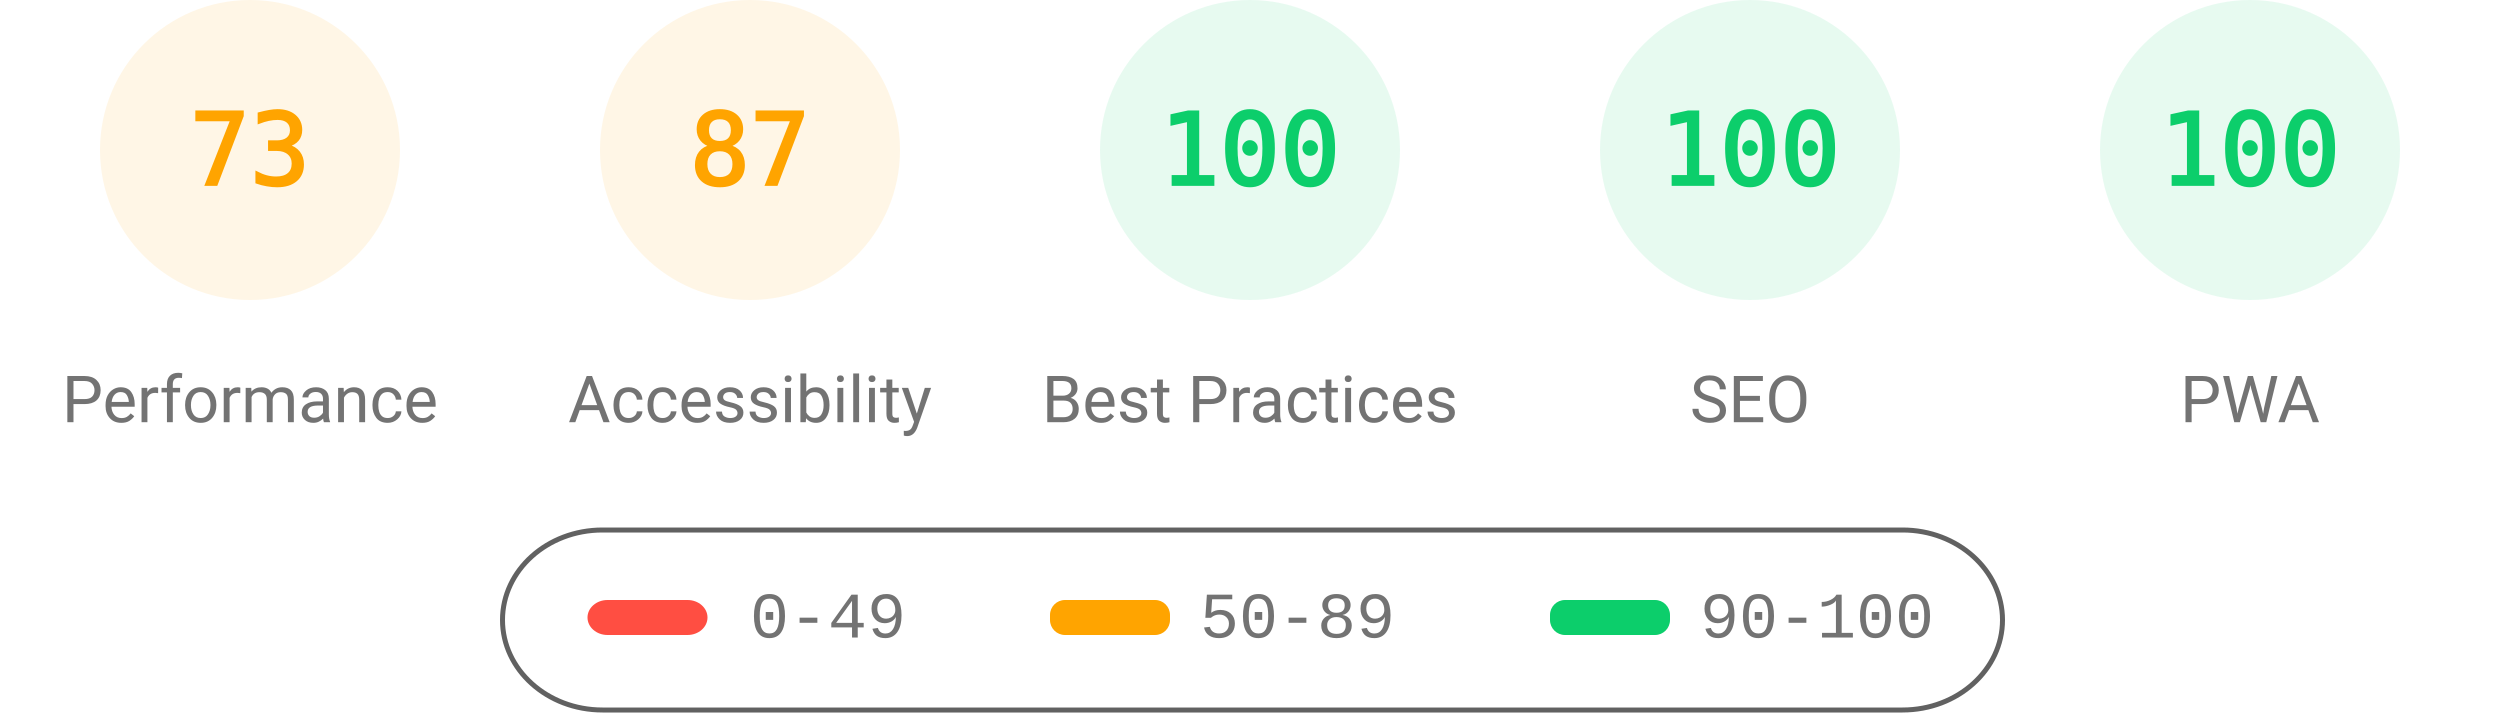
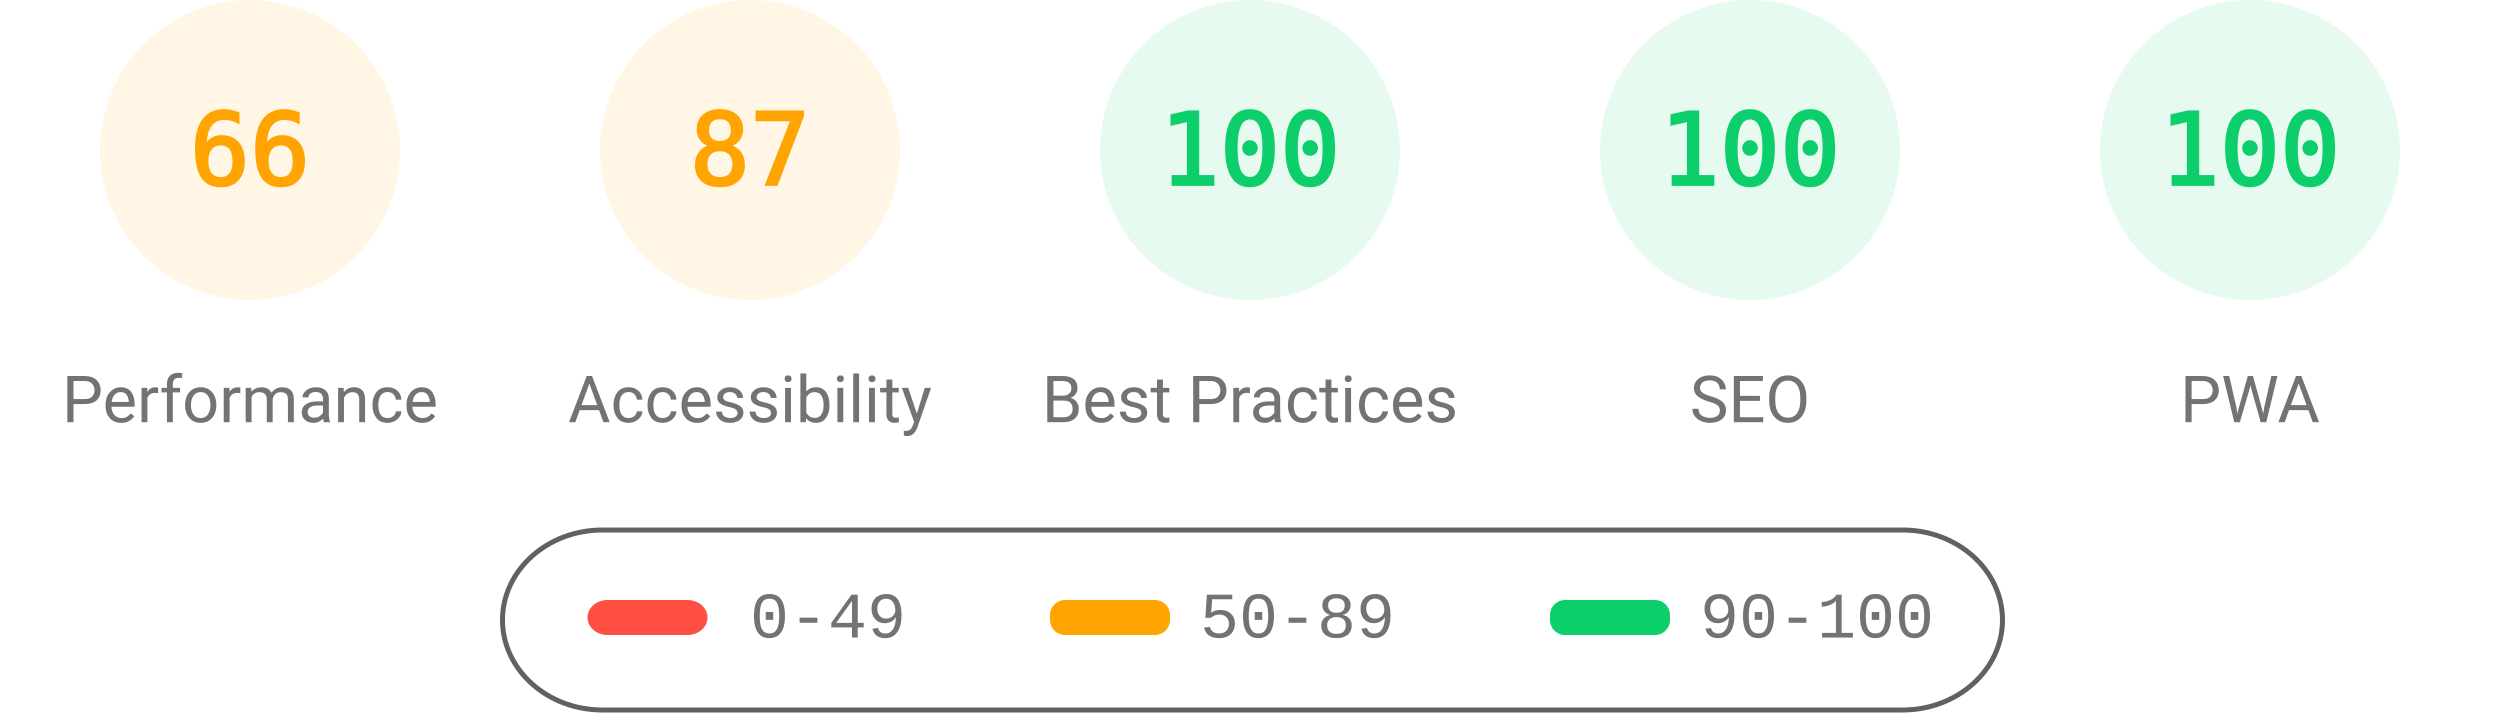
<svg xmlns="http://www.w3.org/2000/svg" fill="none" width="1000" height="285">
  <style>.gauge-base{opacity:.1}.gauge-arc{fill:none;animation-delay:250ms;stroke-linecap:round;transform:rotate(-90deg);transform-origin:100px 60px;animation:load-gauge 1s ease forwards}.guage-text{font-size:40px;font-family:monospace;text-align:center}.guage-red{color:#ff4e42;fill:#ff4e42;stroke:#ff4e42}.guage-orange{color:#ffa400;fill:#ffa400;stroke:#ffa400}.guage-green{color:#0cce6b;fill:#0cce6b;stroke:#0cce6b}.guage-undefined{color:#5c5c5c;fill:#5c5c5c;stroke:#5c5c5c}.guage-title{color:#737373;fill:#737373;stroke:none;font-size:26px;line-height:26px;font-family:Roboto,Halvetica,Arial,sans-serif}@keyframes load-gauge{from{stroke-dasharray:0 352.858}}</style>
  <svg class="guage-div guage-perf guage-orange" viewBox="0 0 200 200" width="200" height="200">
    <circle class="gauge-base" r="56" cx="100" cy="60" stroke-width="8" />
-     <circle class="gauge-arc guage-arc-1" r="56" cx="100" cy="60" stroke-width="8" style="stroke-dasharray:256.856,351.858" />
-     <text class="guage-text" x="100" y="60" alignment-baseline="central" dominant-baseline="central" text-anchor="middle">73</text>
+     <circle class="gauge-arc guage-arc-1" r="56" cx="100" cy="60" stroke-width="8" style="stroke-dasharray:232.226,351.858" />
+     <text class="guage-text" x="100" y="60" alignment-baseline="central" dominant-baseline="central" text-anchor="middle">66</text>
    <text class="guage-title" x="100" y="160" alignment-baseline="central" dominant-baseline="central" text-anchor="middle">Performance</text>
  </svg>
  <svg class="guage-div guage-acc guage-orange" viewBox="0 0 200 200" width="200" height="200" x="200">
    <circle class="gauge-base" r="56" cx="100" cy="60" stroke-width="8" />
    <circle class="gauge-arc guage-arc-2" r="56" cx="100" cy="60" stroke-width="8" style="stroke-dasharray:306.116,351.858" />
    <text class="guage-text" x="100" y="60" alignment-baseline="central" dominant-baseline="central" text-anchor="middle">87</text>
    <text class="guage-title" x="100" y="160" alignment-baseline="central" dominant-baseline="central" text-anchor="middle">Accessibility</text>
  </svg>
  <svg class="guage-div guage-best guage-green" viewBox="0 0 200 200" width="200" height="200" x="400">
    <circle class="gauge-base" r="56" cx="100" cy="60" stroke-width="8" />
    <circle class="gauge-arc guage-arc-3" r="56" cx="100" cy="60" stroke-width="8" style="stroke-dasharray:351.858,351.858" />
    <text class="guage-text" x="100" y="60" alignment-baseline="central" dominant-baseline="central" text-anchor="middle">100</text>
    <text class="guage-title" x="100" y="160" alignment-baseline="central" dominant-baseline="central" text-anchor="middle">Best Practices</text>
  </svg>
  <svg class="guage-div guage-seo guage-green" viewBox="0 0 200 200" width="200" height="200" x="600">
    <circle class="gauge-base" r="56" cx="100" cy="60" stroke-width="8" />
    <circle class="gauge-arc guage-arc-4" r="56" cx="100" cy="60" stroke-width="8" style="stroke-dasharray:351.858,351.858" />
    <text class="guage-text" x="100" y="60" alignment-baseline="central" dominant-baseline="central" text-anchor="middle">100</text>
    <text class="guage-title" x="100" y="160" alignment-baseline="central" dominant-baseline="central" text-anchor="middle">SEO</text>
  </svg>
  <svg class="guage-div guage-pwa guage-green" viewBox="0 0 200 200" width="200" height="200" x="800">
    <circle class="gauge-base" r="56" cx="100" cy="60" stroke-width="8" />
    <circle class="gauge-arc guage-arc-4" r="56" cx="100" cy="60" stroke-width="8" style="stroke-dasharray:351.858,351.858" />
    <text class="guage-text" x="100" y="60" alignment-baseline="central" dominant-baseline="central" text-anchor="middle">100</text>
    <text class="guage-title" x="100" y="160" alignment-baseline="central" dominant-baseline="central" text-anchor="middle">PWA</text>
  </svg>
  <svg width="604" height="76" x="200" y="210">
    <path fill="none" id="canvas_background" d="M-1-1h604v80H-1z" />
    <rect fill-opacity="0" stroke="#616161" stroke-width="2" rx="40" id="svg_2" height="72" width="600" y="2" x="1" fill="#000" />
    <rect stroke="#000" rx="8" id="svg_3" height="14" width="48" y="30" x="35" stroke-opacity="null" stroke-width="0" fill="#ff4e42" />
    <rect stroke="#000" rx="6" id="svg_4" height="14" width="48" y="30" x="220" stroke-opacity="null" stroke-width="0" fill="#ffa400" />
    <rect stroke="#000" rx="6" id="svg_5" height="14" width="48" y="30" x="420" stroke-opacity="null" stroke-width="0" fill="#0cce6b" />
    <text xml:space="preserve" text-anchor="start" font-family="'Courier New', Courier, monospace" font-size="26" id="svg_6" y="45" x="100" stroke-opacity="null" stroke-width="0" stroke="#000" fill="#737373">0-49</text>
    <text xml:space="preserve" text-anchor="start" font-family="'Courier New', Courier, monospace" font-size="26" id="svg_7" y="45" x="280" stroke-opacity="null" stroke-width="0" stroke="#000" fill="#737373">50-89</text>
    <text xml:space="preserve" text-anchor="start" font-family="'Courier New', Courier, monospace" font-size="26" id="svg_8" y="45" x="480" stroke-opacity="null" stroke-width="0" stroke="#000" fill="#737373">90-100</text>
  </svg>
</svg>
